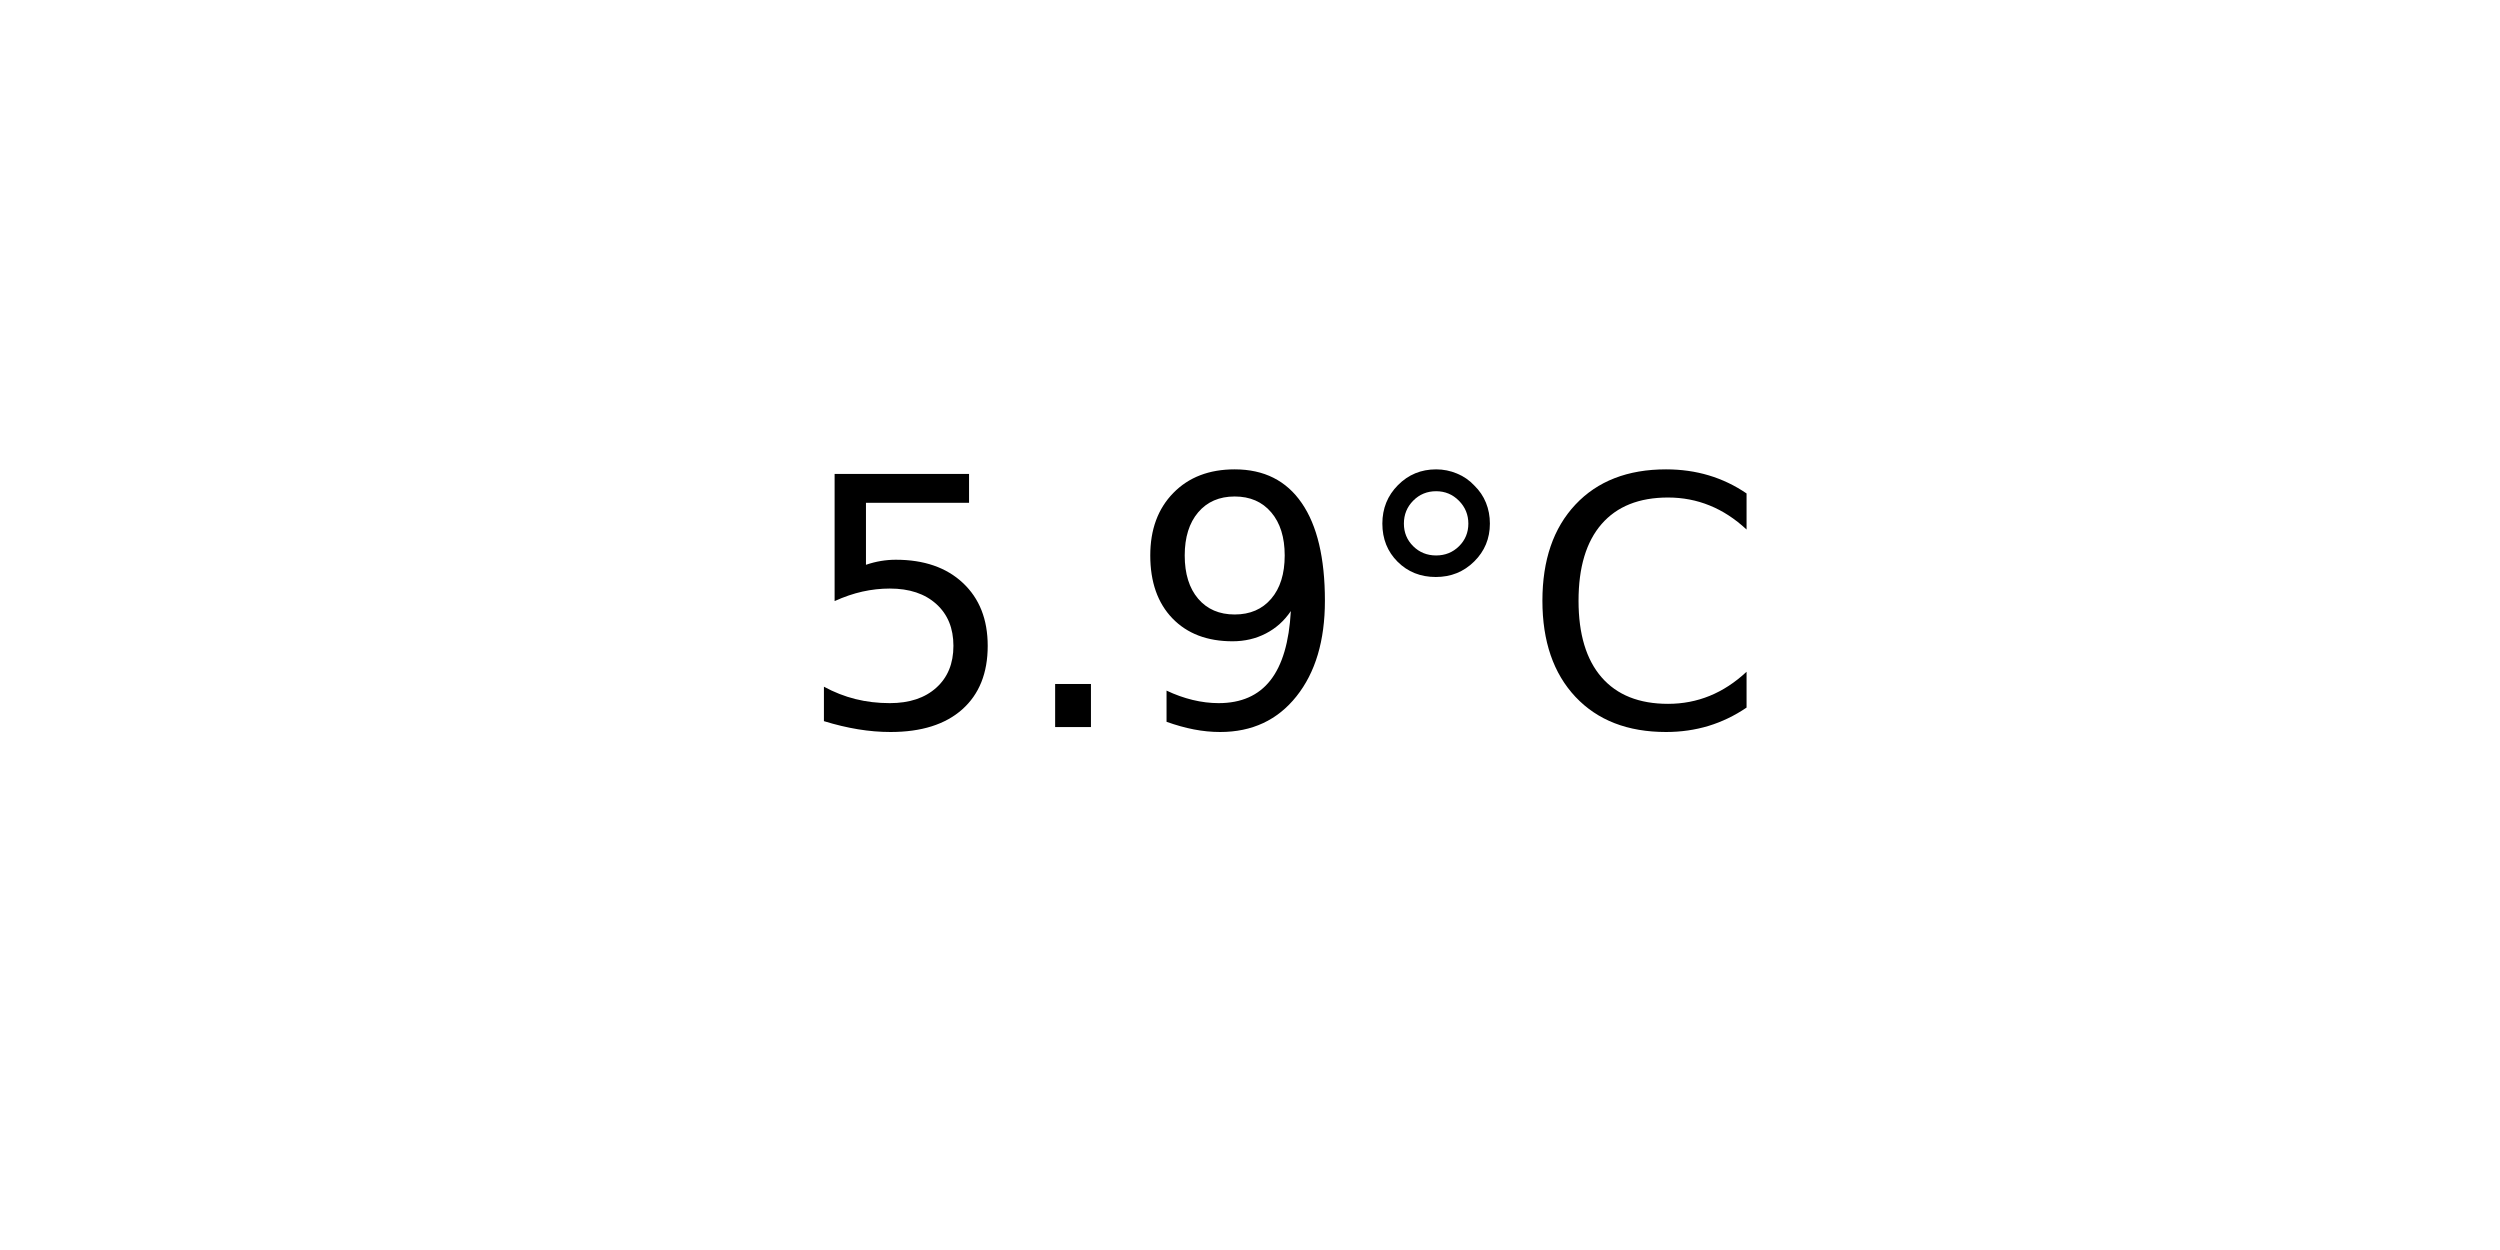
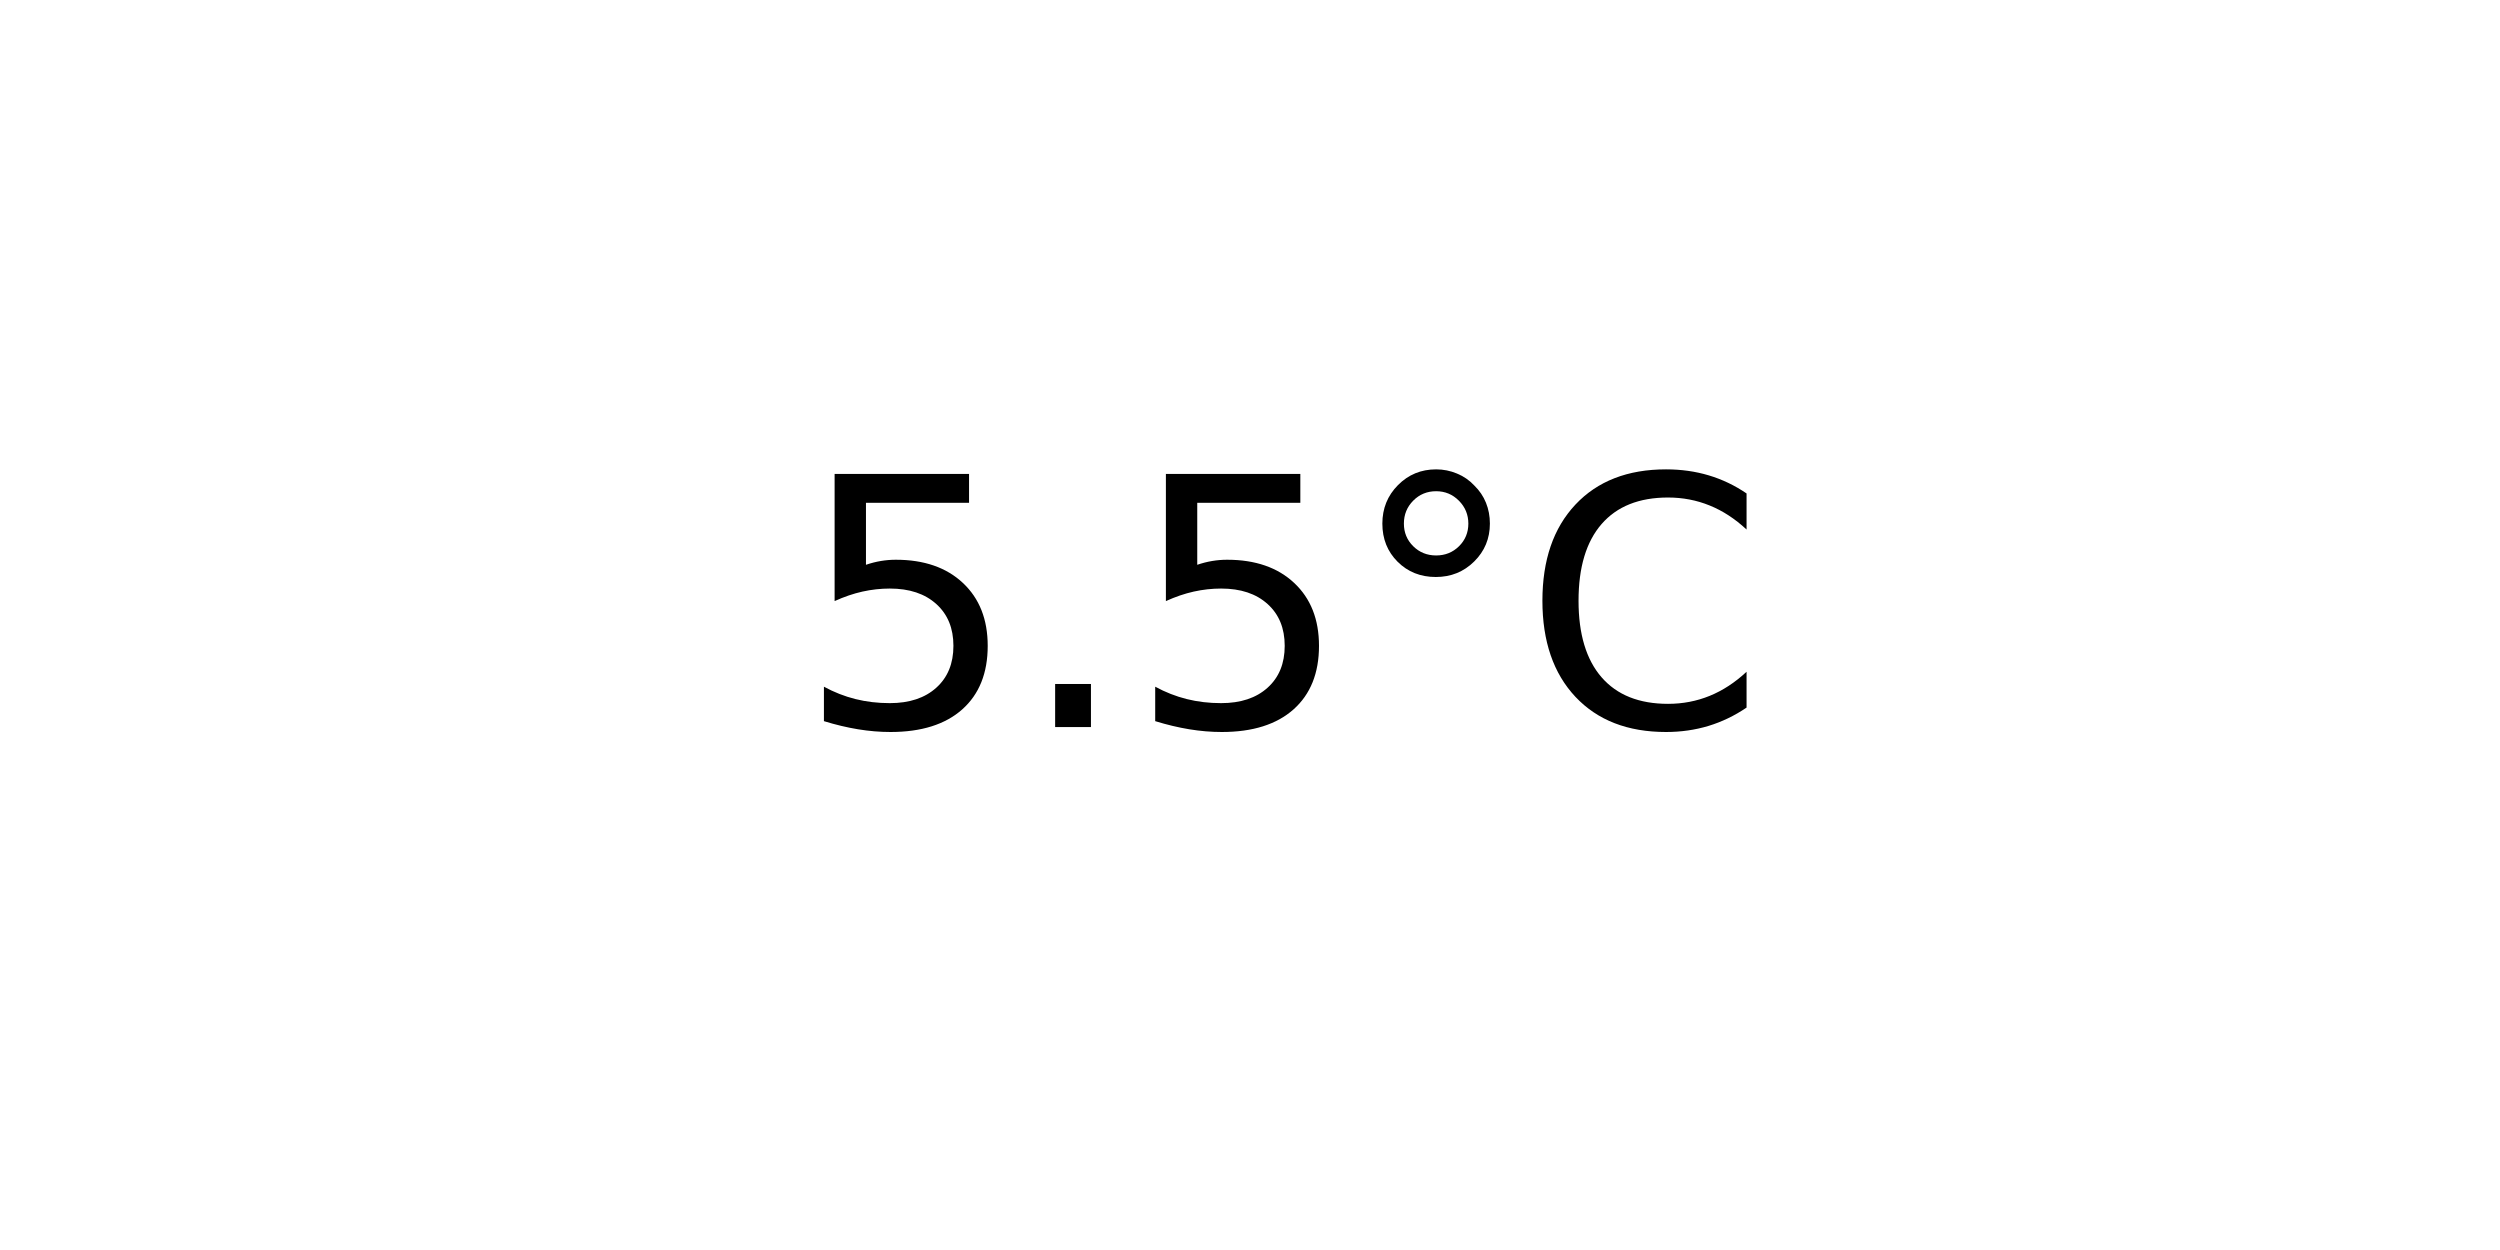
<svg xmlns="http://www.w3.org/2000/svg" xmlns:xlink="http://www.w3.org/1999/xlink" width="72pt" height="36pt" viewBox="0 0 72 36" version="1.1">
  <defs>
    <style type="text/css">*{stroke-linejoin: round; stroke-linecap: butt}</style>
  </defs>
  <g id="figure_1">
    <g id="axes_1">
      <g id="text_1">
        <g transform="translate(22.95703 20.93937) scale(0.1 -0.1)">
          <defs>
            <path id="DejaVuSans-35" d="M 691 4666  L 3169 4666  L 3169 4134  L 1269 4134  L 1269 2991  Q 1406 3038 1543 3061  Q 1681 3084 1819 3084  Q 2600 3084 3056 2656  Q 3513 2228 3513 1497  Q 3513 744 3044 326  Q 2575 -91 1722 -91  Q 1428 -91 1123 -41  Q 819 9 494 109  L 494 744  Q 775 591 1075 516  Q 1375 441 1709 441  Q 2250 441 2565 725  Q 2881 1009 2881 1497  Q 2881 1984 2565 2268  Q 2250 2553 1709 2553  Q 1456 2553 1204 2497  Q 953 2441 691 2322  L 691 4666  z " transform="scale(0.015625)" />
            <path id="DejaVuSans-2e" d="M 684 794  L 1344 794  L 1344 0  L 684 0  L 684 794  z " transform="scale(0.015625)" />
-             <path id="DejaVuSans-39" d="M 703 97  L 703 672  Q 941 559 1184 500  Q 1428 441 1663 441  Q 2288 441 2617 861  Q 2947 1281 2994 2138  Q 2813 1869 2534 1725  Q 2256 1581 1919 1581  Q 1219 1581 811 2004  Q 403 2428 403 3163  Q 403 3881 828 4315  Q 1253 4750 1959 4750  Q 2769 4750 3195 4129  Q 3622 3509 3622 2328  Q 3622 1225 3098 567  Q 2575 -91 1691 -91  Q 1453 -91 1209 -44  Q 966 3 703 97  z M 1959 2075  Q 2384 2075 2632 2365  Q 2881 2656 2881 3163  Q 2881 3666 2632 3958  Q 2384 4250 1959 4250  Q 1534 4250 1286 3958  Q 1038 3666 1038 3163  Q 1038 2656 1286 2365  Q 1534 2075 1959 2075  z " transform="scale(0.015625)" />
            <path id="DejaVuSans-b0" d="M 1600 4347  Q 1350 4347 1178 4173  Q 1006 4000 1006 3750  Q 1006 3503 1178 3333  Q 1350 3163 1600 3163  Q 1850 3163 2022 3333  Q 2194 3503 2194 3750  Q 2194 3997 2020 4172  Q 1847 4347 1600 4347  z M 1600 4750  Q 1800 4750 1984 4673  Q 2169 4597 2303 4453  Q 2447 4313 2519 4134  Q 2591 3956 2591 3750  Q 2591 3338 2302 3052  Q 2013 2766 1594 2766  Q 1172 2766 890 3047  Q 609 3328 609 3750  Q 609 4169 896 4459  Q 1184 4750 1600 4750  z " transform="scale(0.015625)" />
            <path id="DejaVuSans-43" d="M 4122 4306  L 4122 3641  Q 3803 3938 3442 4084  Q 3081 4231 2675 4231  Q 1875 4231 1450 3742  Q 1025 3253 1025 2328  Q 1025 1406 1450 917  Q 1875 428 2675 428  Q 3081 428 3442 575  Q 3803 722 4122 1019  L 4122 359  Q 3791 134 3420 21  Q 3050 -91 2638 -91  Q 1578 -91 968 557  Q 359 1206 359 2328  Q 359 3453 968 4101  Q 1578 4750 2638 4750  Q 3056 4750 3426 4639  Q 3797 4528 4122 4306  z " transform="scale(0.015625)" />
          </defs>
          <use xlink:href="#DejaVuSans-35" />
          <use xlink:href="#DejaVuSans-2e" x="63.623" />
-           <use xlink:href="#DejaVuSans-39" x="95.41" />
+           <use xlink:href="#DejaVuSans-35" x="95.41" />
          <use xlink:href="#DejaVuSans-b0" x="159.033" />
          <use xlink:href="#DejaVuSans-43" x="209.033" />
        </g>
      </g>
    </g>
  </g>
</svg>
